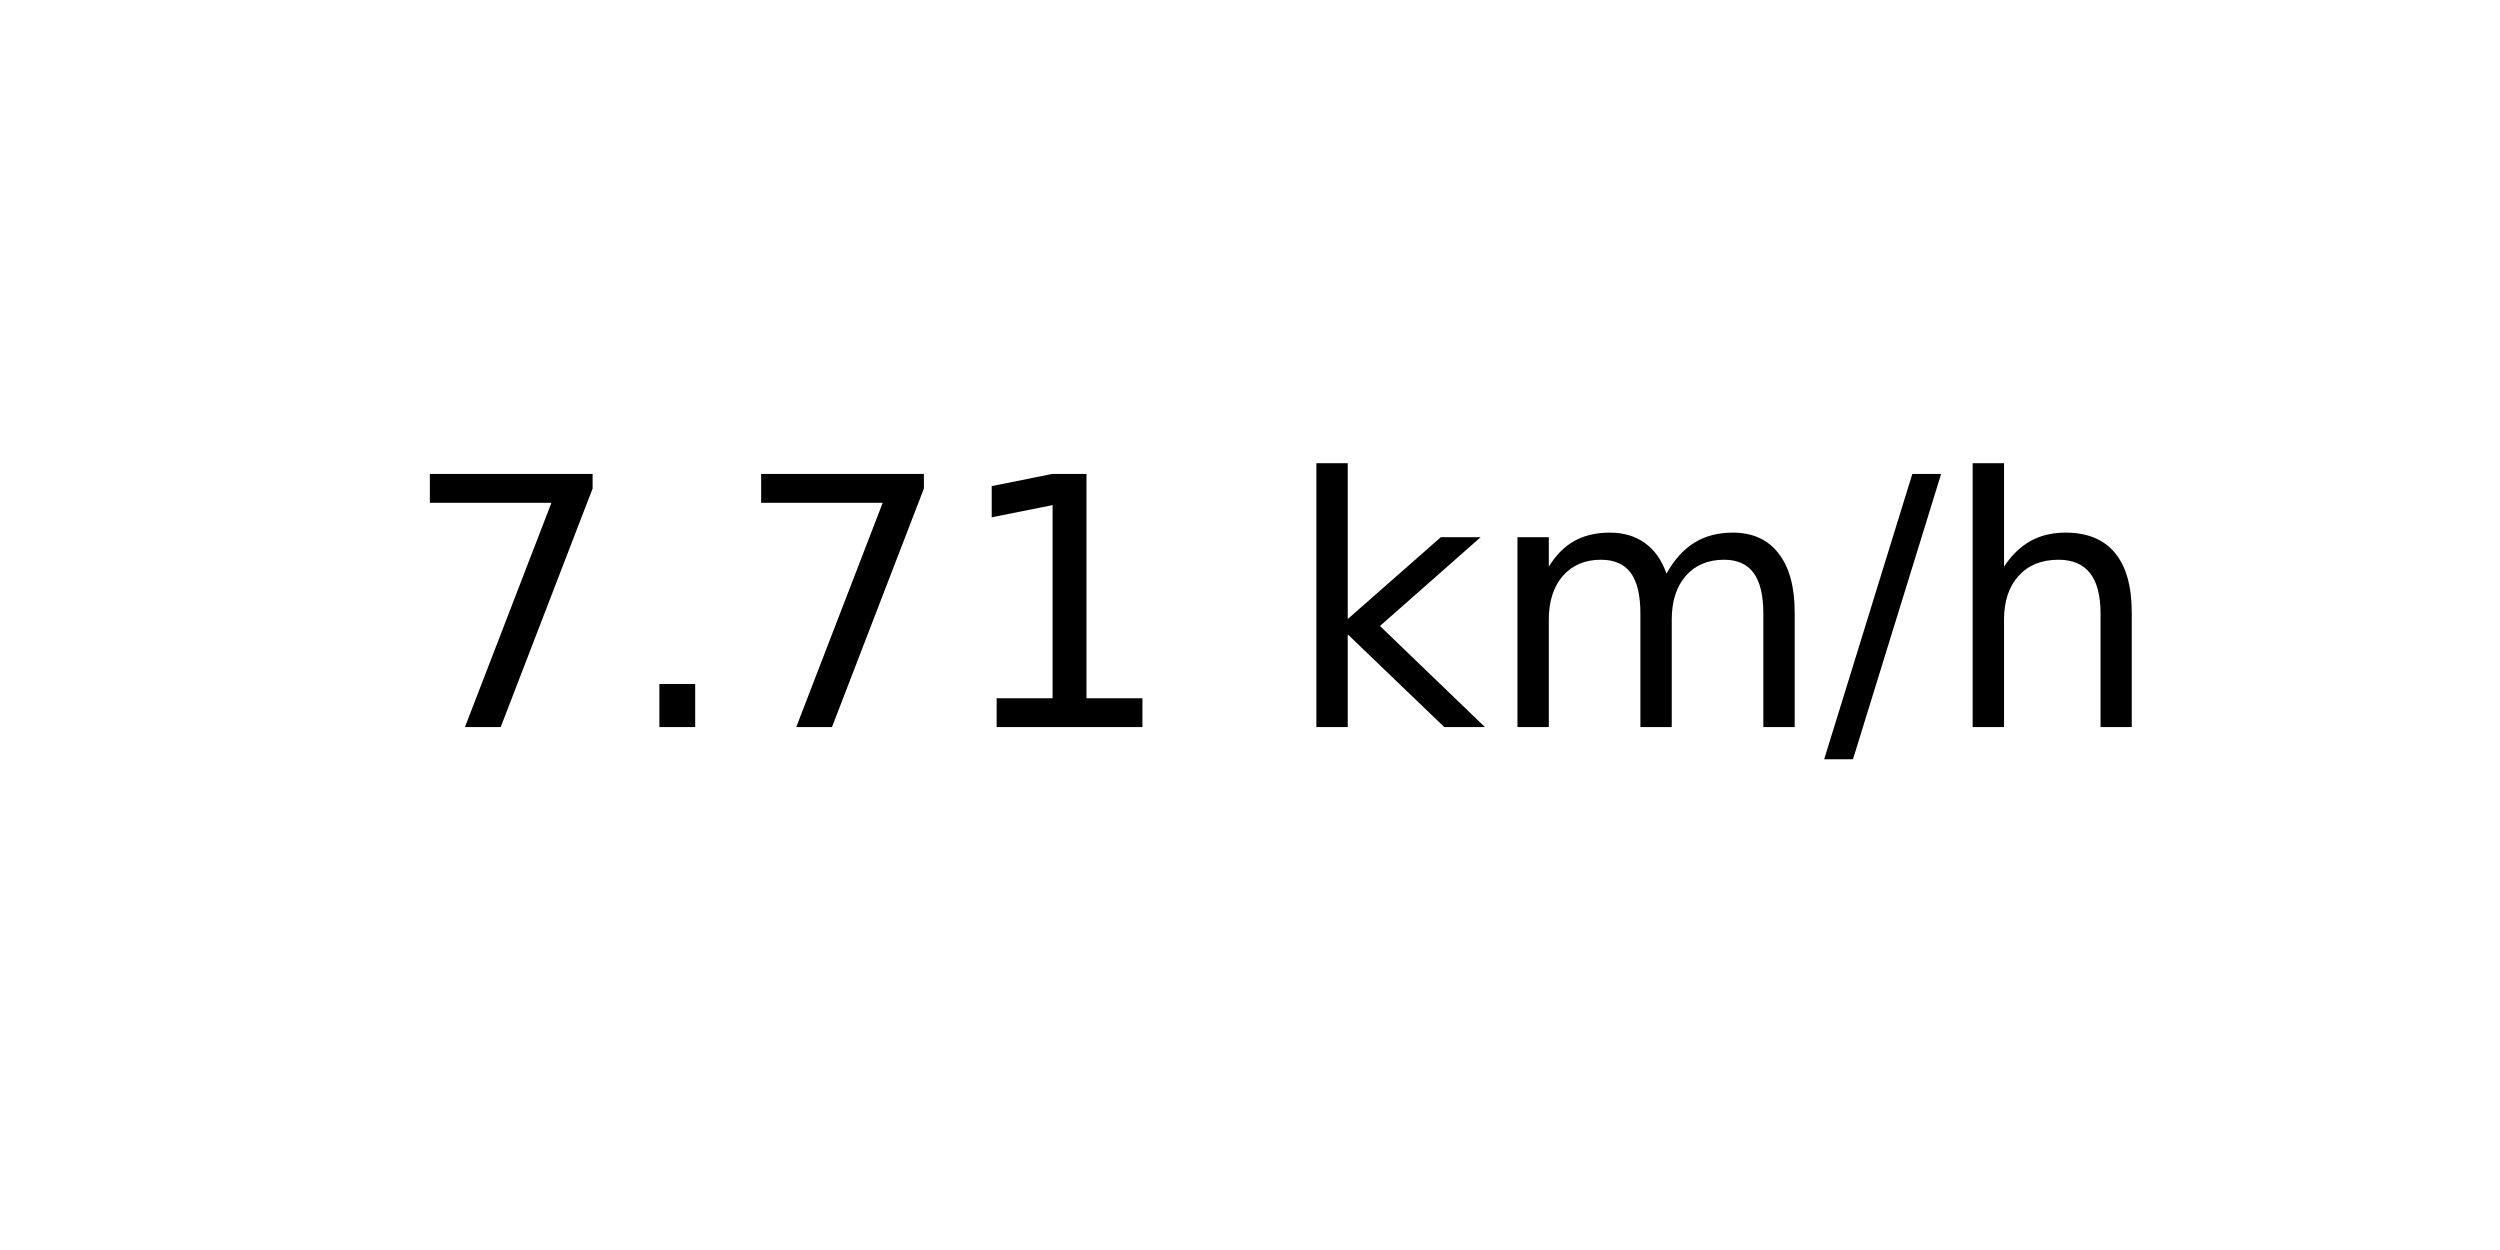
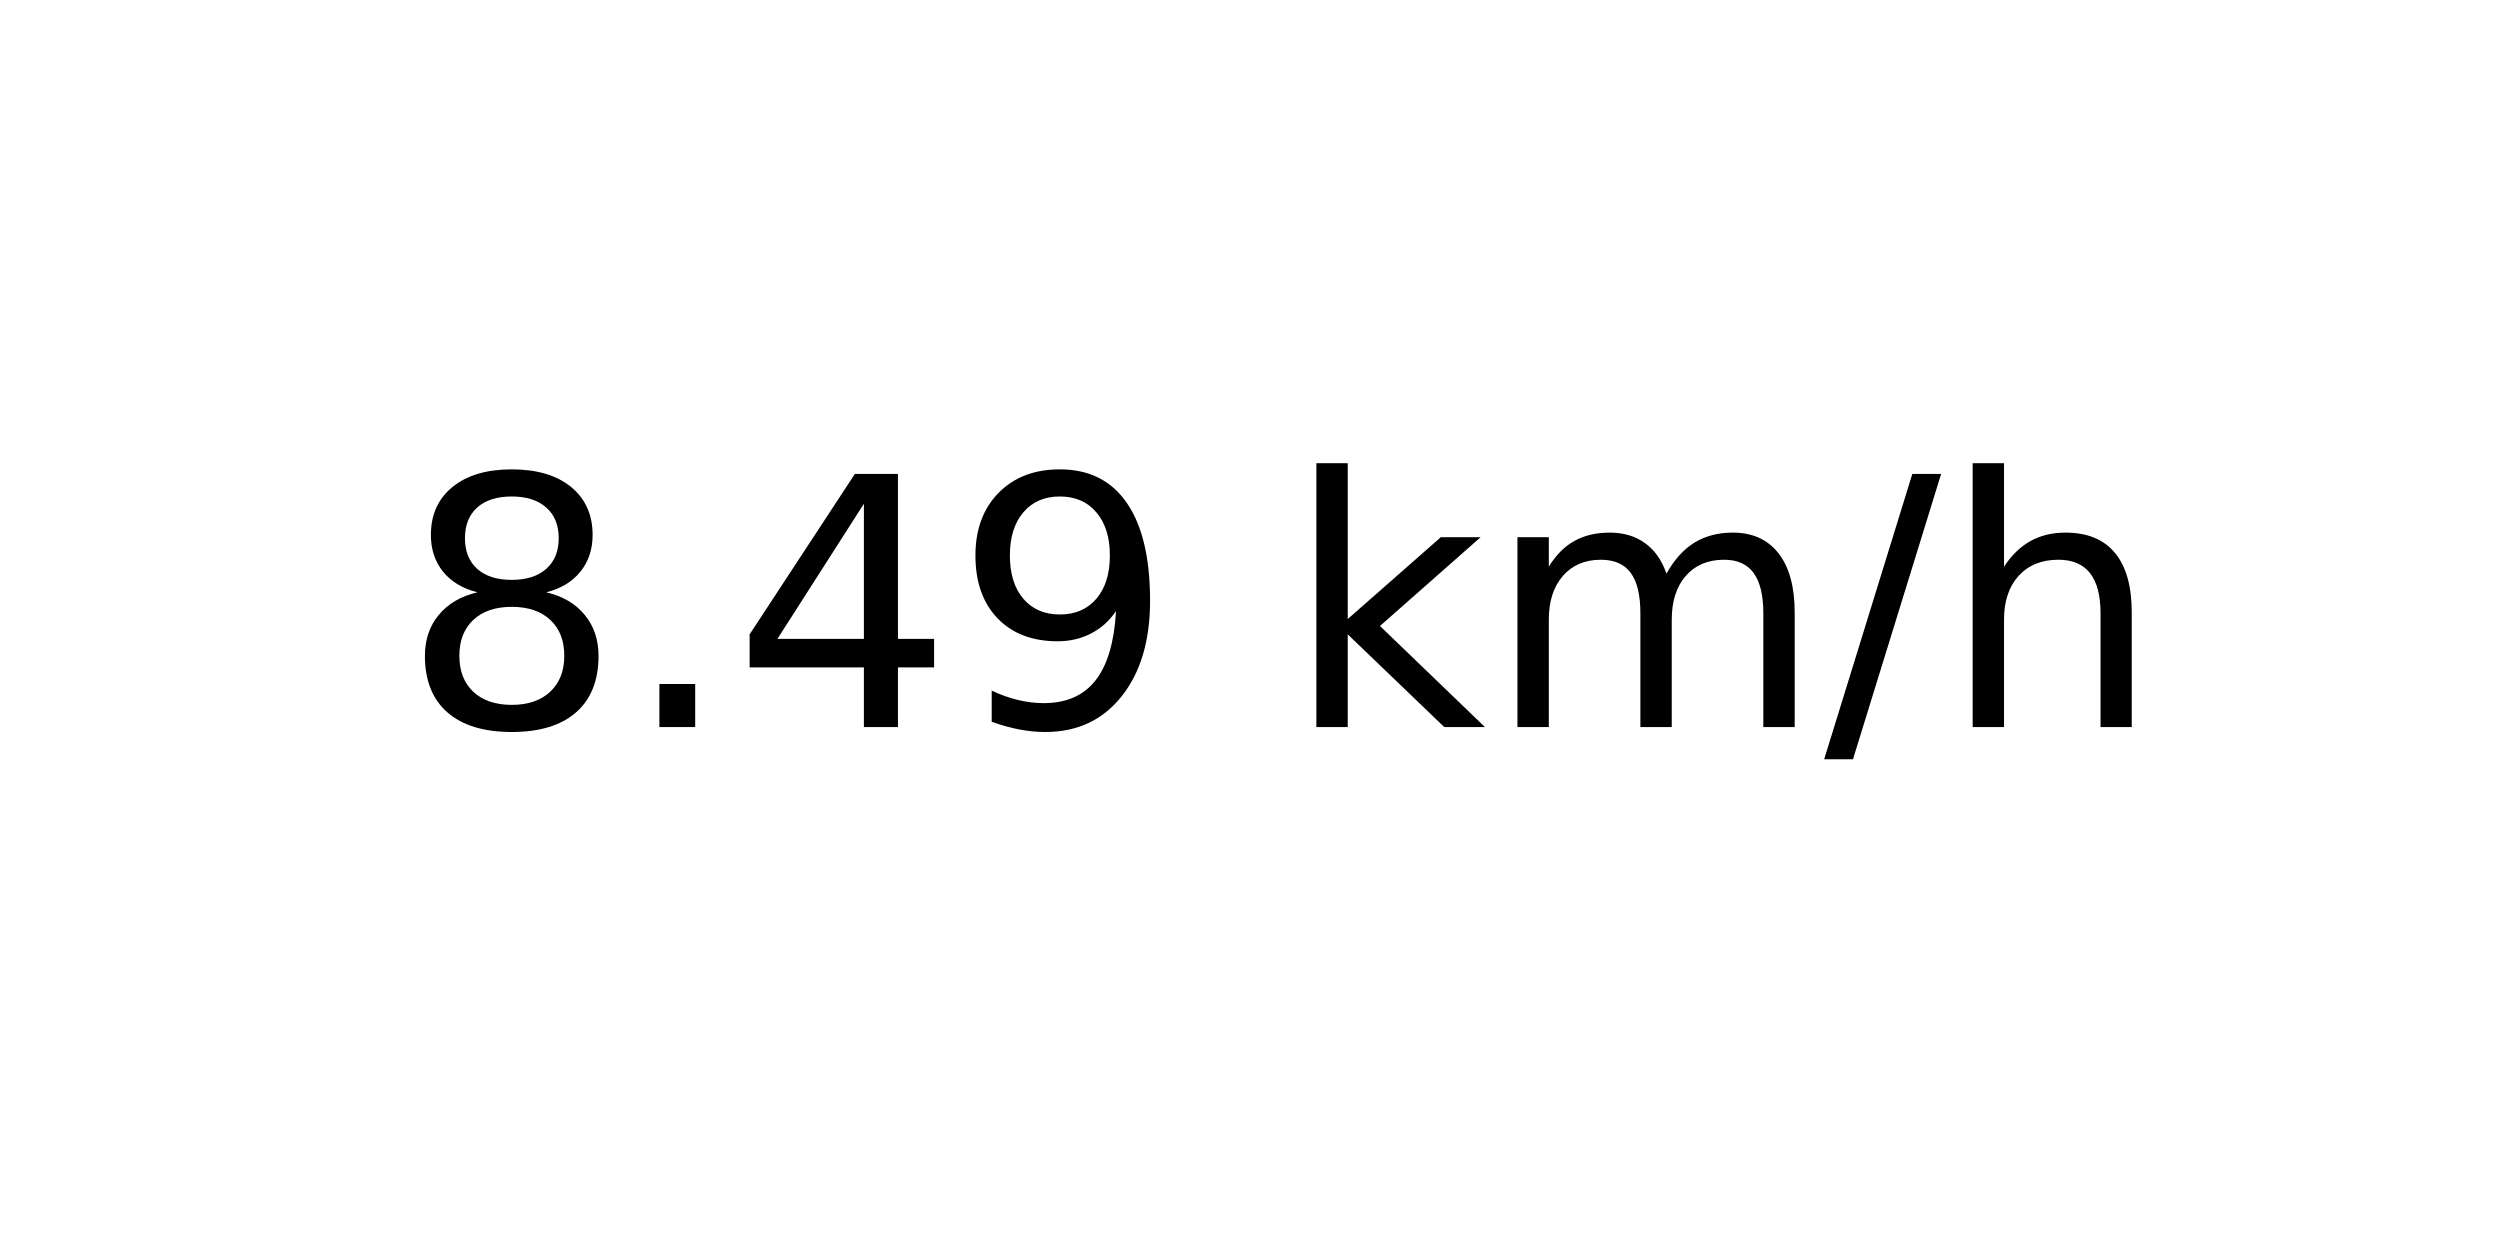
<svg xmlns="http://www.w3.org/2000/svg" xmlns:xlink="http://www.w3.org/1999/xlink" width="72pt" height="36pt" viewBox="0 0 72 36" version="1.1">
  <defs>
    <style type="text/css">*{stroke-linejoin: round; stroke-linecap: butt}</style>
  </defs>
  <g id="figure_1">
    <g id="axes_1">
      <g id="text_1">
        <g transform="translate(11.55937 20.93937) scale(0.1 -0.1)">
          <defs>
-             <path id="DejaVuSans-37" d="M 525 4666  L 3525 4666  L 3525 4397  L 1831 0  L 1172 0  L 2766 4134  L 525 4134  L 525 4666  z " transform="scale(0.015625)" />
+             <path id="DejaVuSans-38" d="M 2034 2216  Q 1584 2216 1326 1975  Q 1069 1734 1069 1313  Q 1069 891 1326 650  Q 1584 409 2034 409  Q 2484 409 2743 651  Q 3003 894 3003 1313  Q 3003 1734 2745 1975  Q 2488 2216 2034 2216  z M 1403 2484  Q 997 2584 770 2862  Q 544 3141 544 3541  Q 544 4100 942 4425  Q 1341 4750 2034 4750  Q 2731 4750 3128 4425  Q 3525 4100 3525 3541  Q 3525 3141 3298 2862  Q 3072 2584 2669 2484  Q 3125 2378 3379 2068  Q 3634 1759 3634 1313  Q 3634 634 3220 271  Q 2806 -91 2034 -91  Q 1263 -91 848 271  Q 434 634 434 1313  Q 434 1759 690 2068  Q 947 2378 1403 2484  z M 1172 3481  Q 1172 3119 1398 2916  Q 1625 2713 2034 2713  Q 2441 2713 2670 2916  Q 2900 3119 2900 3481  Q 2900 3844 2670 4047  Q 2441 4250 2034 4250  Q 1625 4250 1398 4047  Q 1172 3844 1172 3481  z " transform="scale(0.015625)" />
            <path id="DejaVuSans-2e" d="M 684 794  L 1344 794  L 1344 0  L 684 0  L 684 794  z " transform="scale(0.015625)" />
-             <path id="DejaVuSans-31" d="M 794 531  L 1825 531  L 1825 4091  L 703 3866  L 703 4441  L 1819 4666  L 2450 4666  L 2450 531  L 3481 531  L 3481 0  L 794 0  L 794 531  z " transform="scale(0.015625)" />
+             <path id="DejaVuSans-34" d="M 2419 4116  L 825 1625  L 2419 1625  L 2419 4116  z M 2253 4666  L 3047 4666  L 3047 1625  L 3713 1625  L 3713 1100  L 3047 1100  L 3047 0  L 2419 0  L 2419 1100  L 313 1100  L 313 1709  L 2253 4666  z " transform="scale(0.015625)" />
+             <path id="DejaVuSans-39" d="M 703 97  L 703 672  Q 941 559 1184 500  Q 1428 441 1663 441  Q 2288 441 2617 861  Q 2947 1281 2994 2138  Q 2813 1869 2534 1725  Q 2256 1581 1919 1581  Q 1219 1581 811 2004  Q 403 2428 403 3163  Q 403 3881 828 4315  Q 1253 4750 1959 4750  Q 2769 4750 3195 4129  Q 3622 3509 3622 2328  Q 3622 1225 3098 567  Q 2575 -91 1691 -91  Q 1453 -91 1209 -44  Q 966 3 703 97  z M 1959 2075  Q 2384 2075 2632 2365  Q 2881 2656 2881 3163  Q 2881 3666 2632 3958  Q 2384 4250 1959 4250  Q 1534 4250 1286 3958  Q 1038 3666 1038 3163  Q 1038 2656 1286 2365  Q 1534 2075 1959 2075  z " transform="scale(0.015625)" />
            <path id="DejaVuSans-20" transform="scale(0.015625)" />
            <path id="DejaVuSans-6b" d="M 581 4863  L 1159 4863  L 1159 1991  L 2875 3500  L 3609 3500  L 1753 1863  L 3688 0  L 2938 0  L 1159 1709  L 1159 0  L 581 0  L 581 4863  z " transform="scale(0.015625)" />
            <path id="DejaVuSans-6d" d="M 3328 2828  Q 3544 3216 3844 3400  Q 4144 3584 4550 3584  Q 5097 3584 5394 3201  Q 5691 2819 5691 2113  L 5691 0  L 5113 0  L 5113 2094  Q 5113 2597 4934 2840  Q 4756 3084 4391 3084  Q 3944 3084 3684 2787  Q 3425 2491 3425 1978  L 3425 0  L 2847 0  L 2847 2094  Q 2847 2600 2669 2842  Q 2491 3084 2119 3084  Q 1678 3084 1418 2786  Q 1159 2488 1159 1978  L 1159 0  L 581 0  L 581 3500  L 1159 3500  L 1159 2956  Q 1356 3278 1631 3431  Q 1906 3584 2284 3584  Q 2666 3584 2933 3390  Q 3200 3197 3328 2828  z " transform="scale(0.015625)" />
            <path id="DejaVuSans-2f" d="M 1625 4666  L 2156 4666  L 531 -594  L 0 -594  L 1625 4666  z " transform="scale(0.015625)" />
            <path id="DejaVuSans-68" d="M 3513 2113  L 3513 0  L 2938 0  L 2938 2094  Q 2938 2591 2744 2837  Q 2550 3084 2163 3084  Q 1697 3084 1428 2787  Q 1159 2491 1159 1978  L 1159 0  L 581 0  L 581 4863  L 1159 4863  L 1159 2956  Q 1366 3272 1645 3428  Q 1925 3584 2291 3584  Q 2894 3584 3203 3211  Q 3513 2838 3513 2113  z " transform="scale(0.015625)" />
          </defs>
-           <use xlink:href="#DejaVuSans-37" />
+           <use xlink:href="#DejaVuSans-38" />
          <use xlink:href="#DejaVuSans-2e" x="63.623" />
-           <use xlink:href="#DejaVuSans-37" x="95.41" />
-           <use xlink:href="#DejaVuSans-31" x="159.033" />
+           <use xlink:href="#DejaVuSans-34" x="95.41" />
+           <use xlink:href="#DejaVuSans-39" x="159.033" />
          <use xlink:href="#DejaVuSans-20" x="222.656" />
          <use xlink:href="#DejaVuSans-6b" x="254.443" />
          <use xlink:href="#DejaVuSans-6d" x="312.354" />
          <use xlink:href="#DejaVuSans-2f" x="409.766" />
          <use xlink:href="#DejaVuSans-68" x="443.457" />
        </g>
      </g>
    </g>
  </g>
</svg>
